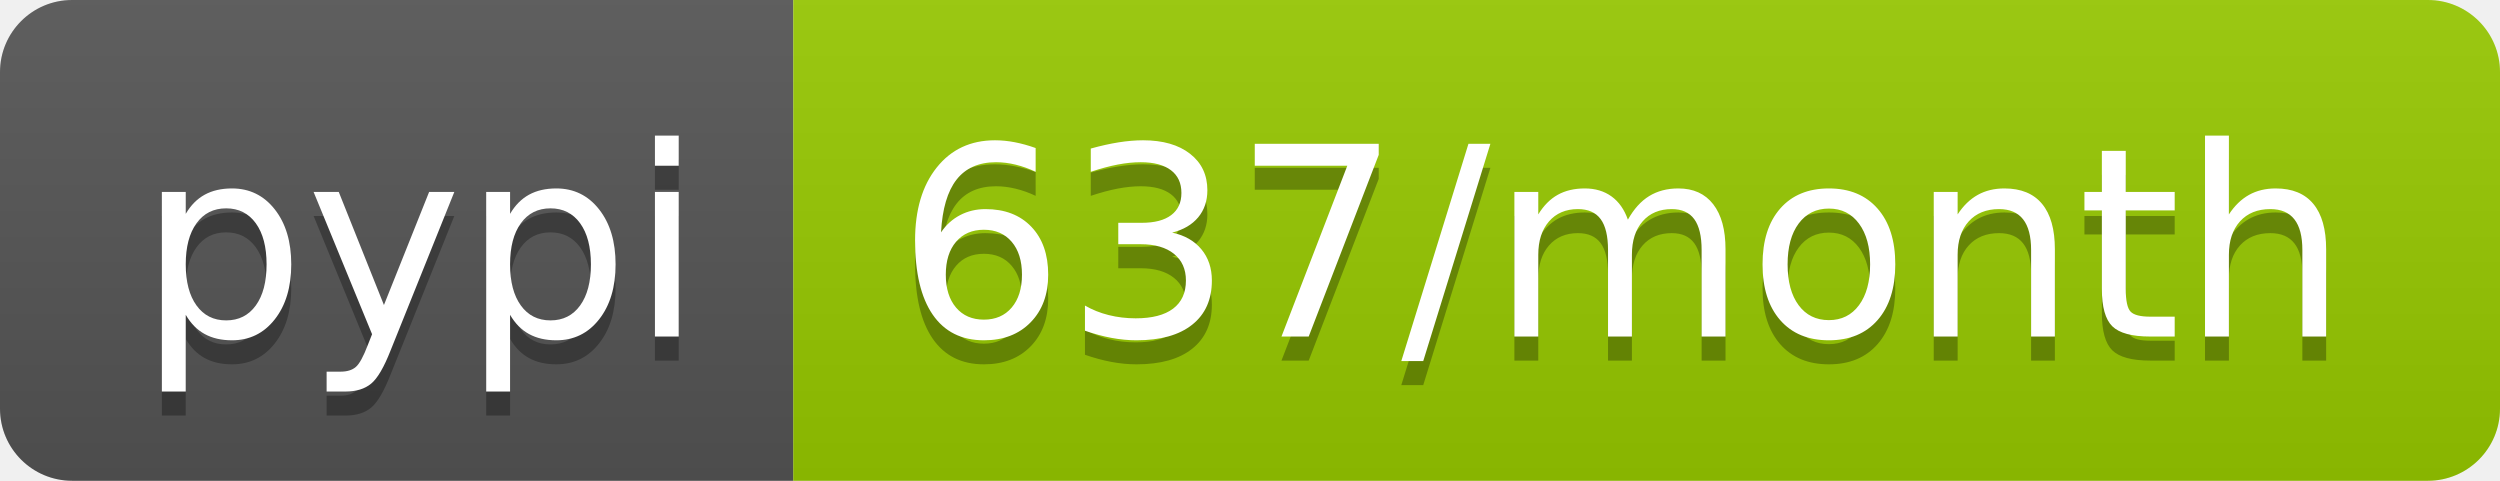
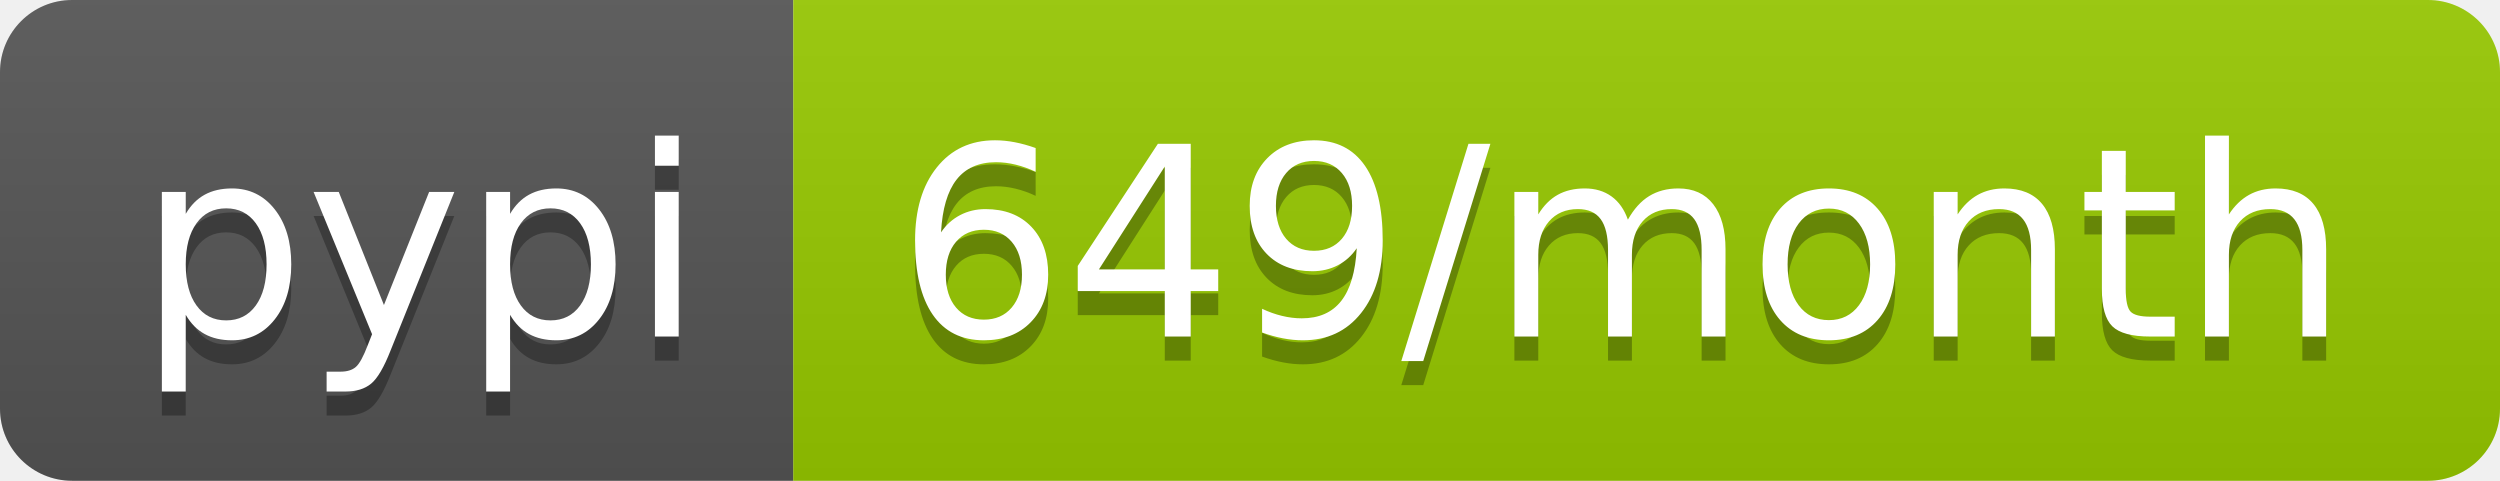
<svg xmlns="http://www.w3.org/2000/svg" width="104" height="20">
  <linearGradient id="b" x2="0" y2="100%">
    <stop offset="0" stop-color="#bbb" stop-opacity=".1" />
    <stop offset="1" stop-opacity=".1" />
  </linearGradient>
  <clipPath id="a">
    <rect width="104" height="20" rx="3" fill="#fff" />
  </clipPath>
  <g clip-path="url(#a)">
    <path fill="#555" d="M0 0h33v20H0z" />
    <path fill="#97ca00" d="M33 0h71v20H33z" />
    <path fill="url(#b)" d="M0 0h104v20H0z" />
  </g>
  <g fill="#fff" text-anchor="middle" font-family="DejaVu Sans,Verdana,Geneva,sans-serif" font-size="110">
    <text x="175" y="150" fill="#010101" fill-opacity=".3" transform="scale(.1)" textLength="230">pypi</text>
    <text x="175" y="140" transform="scale(.1)" textLength="230">pypi</text>
-     <text x="675" y="150" fill="#010101" fill-opacity=".3" transform="scale(.1)" textLength="610">637/month</text>
-     <text x="675" y="140" transform="scale(.1)" textLength="610">637/month</text>
+     <text x="675" y="150" fill="#010101" fill-opacity=".3" transform="scale(.1)" textLength="610">649/month</text>
+     <text x="675" y="140" transform="scale(.1)" textLength="610">649/month</text>
  </g>
</svg>
